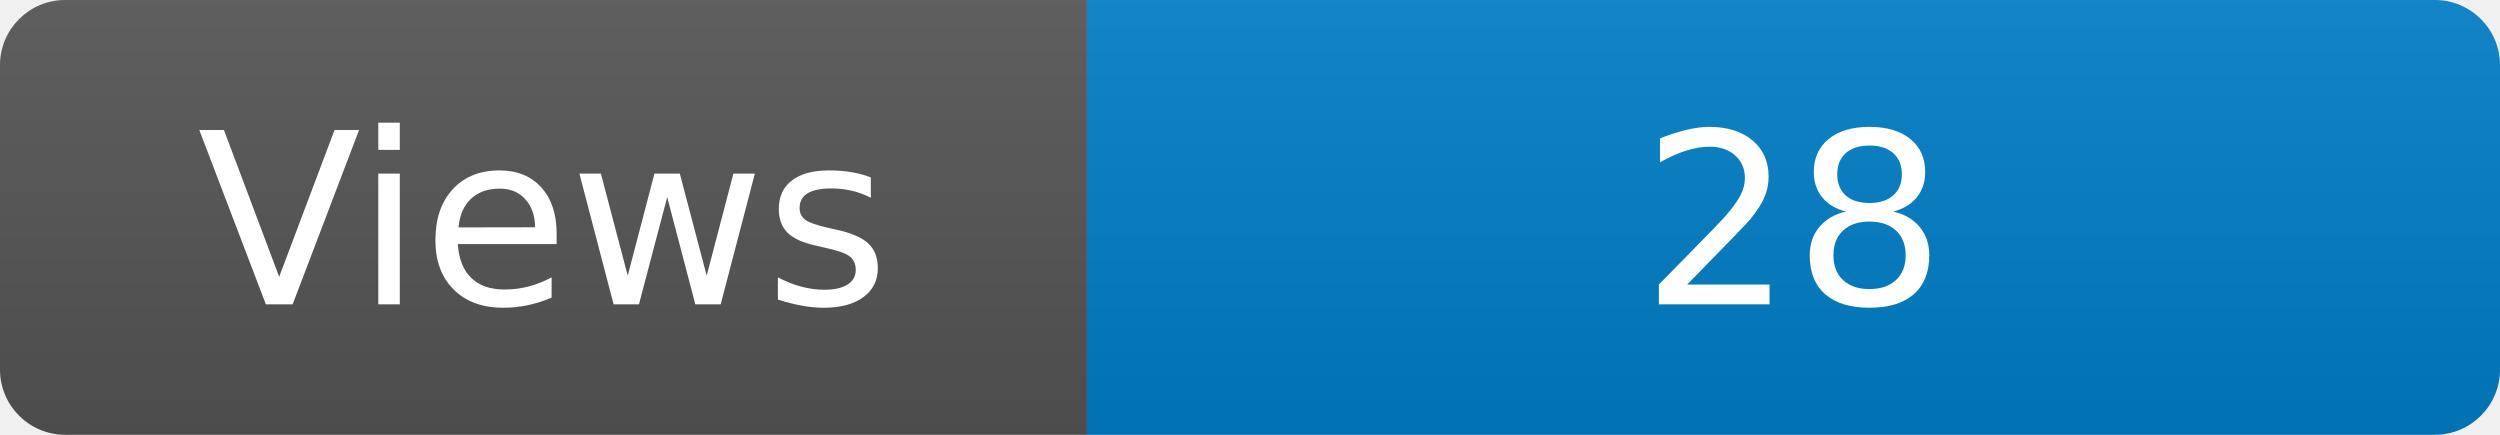
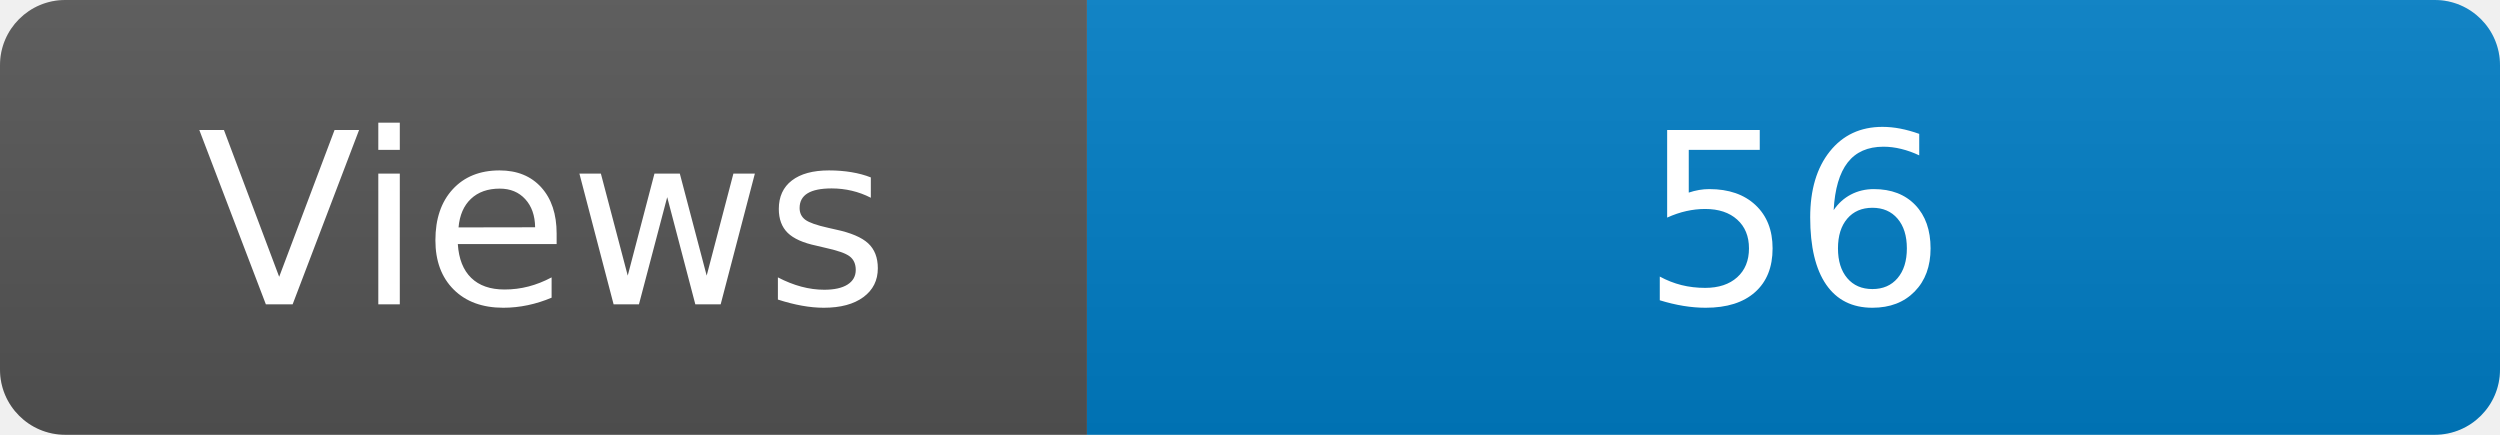
<svg xmlns="http://www.w3.org/2000/svg" width="115" height="20" role="img" aria-label="Maintained?: yes">
  <linearGradient id="s" x2="0" y2="100%">
    <stop offset="0" stop-color="#bbb" stop-opacity=".1" />
    <stop offset="1" stop-opacity=".1" />
  </linearGradient>
  <clipPath id="r">
    <rect width="115" height="20" rx="3" fill="#fff" />
  </clipPath>
  <g clip-path="url(#r)">
    <rect width="50" height="20" fill="#555" />
    <rect x="50" width="160" height="20" fill="#007ec6" />
    <rect width="115" height="20" fill="url(#s)" />
  </g>
  <g fill="#fff" text-anchor="middle" font-family="Verdana,Geneva,DejaVu Sans,sans-serif" font-size="110">
    <text x="250" y="140" transform="scale(.1)" fill="#fff">Views</text>
-     <text x="825" y="140" transform="scale(.1)" fill="#fff">28</text>
+     <text x="825" y="140" transform="scale(.1)" fill="#fff">56</text>
  </g>
</svg>
